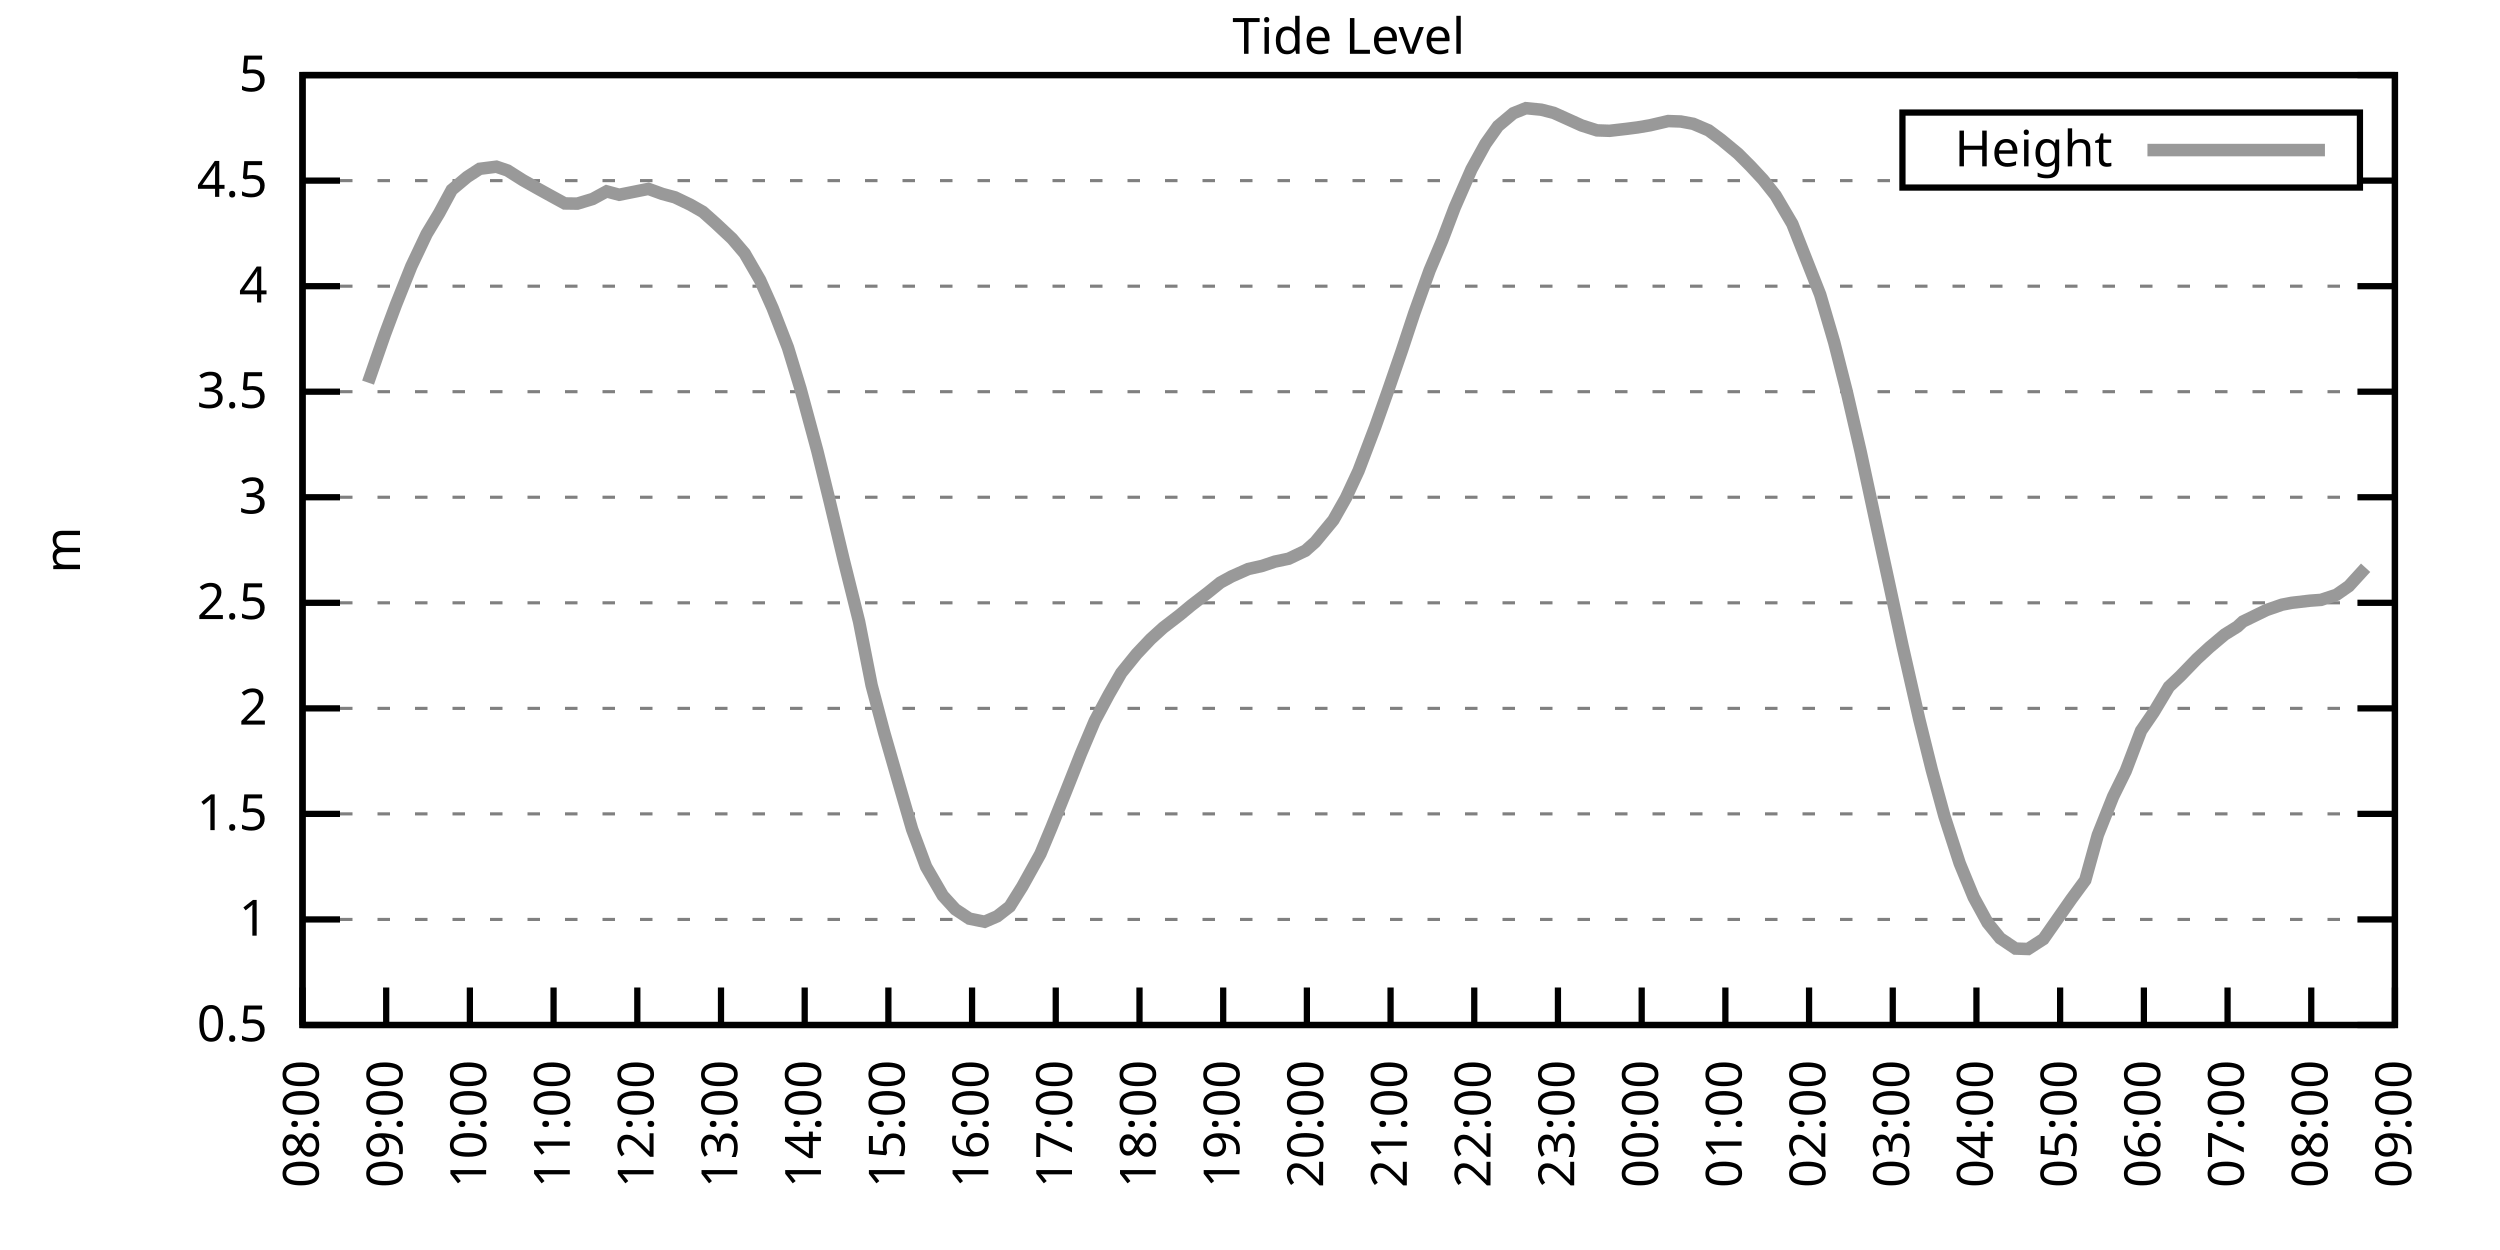
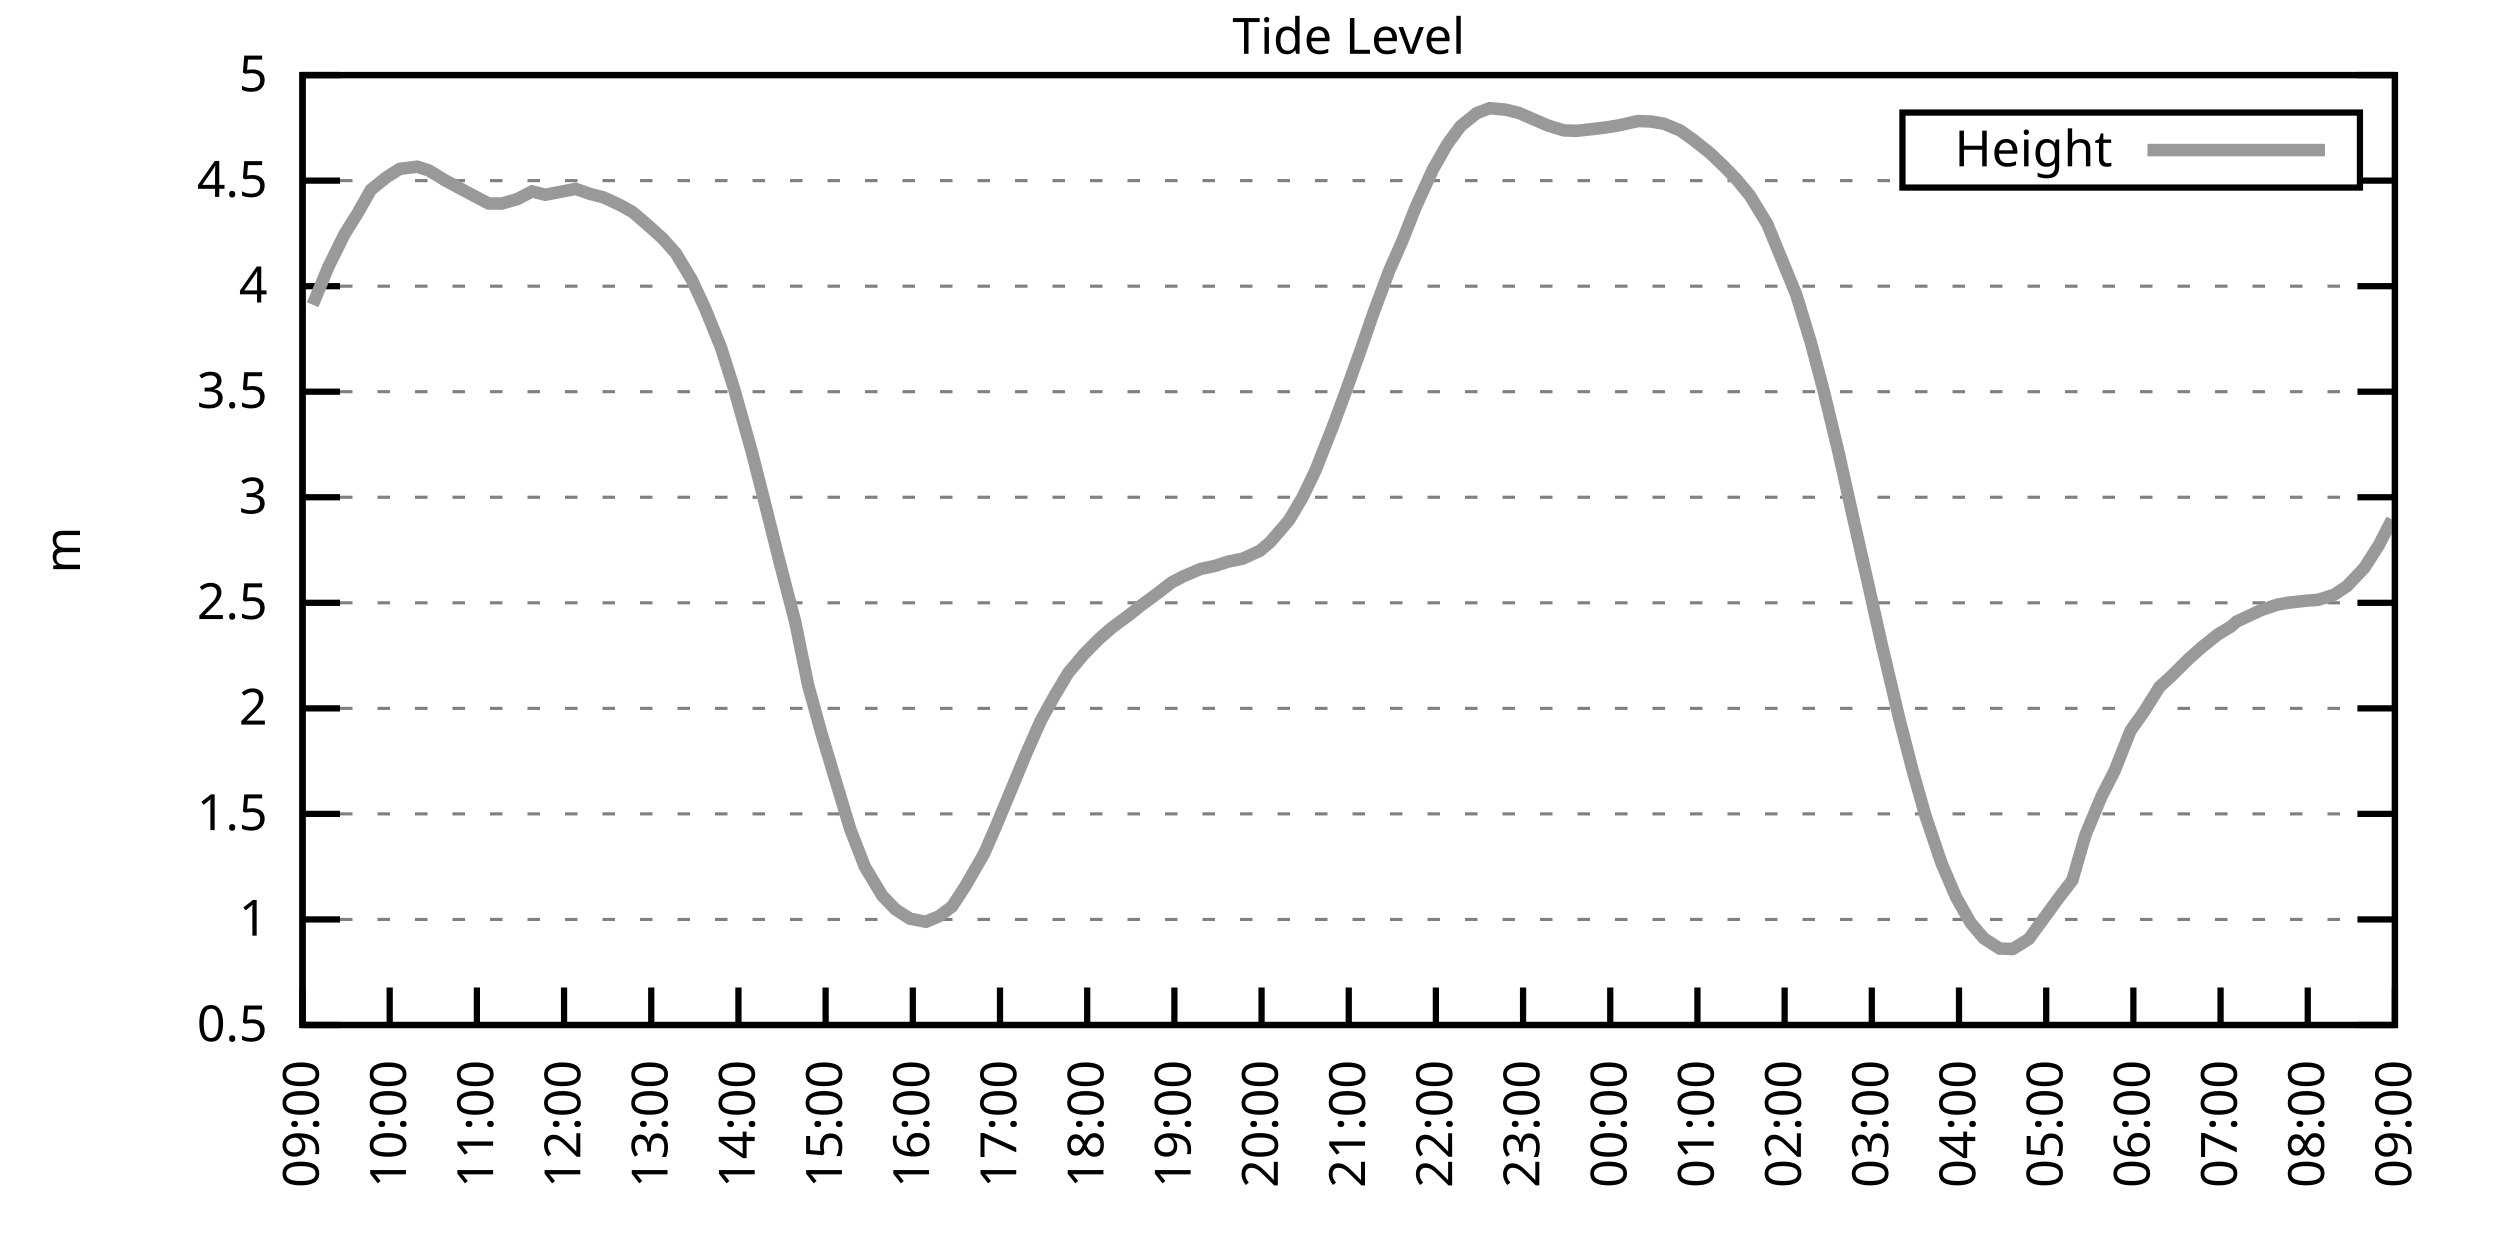
<svg xmlns="http://www.w3.org/2000/svg" xmlns:xlink="http://www.w3.org/1999/xlink" width="400" height="200" viewBox="0 0 400 200">
  <g id="gnuplot_canvas">
    <rect x="0" y="0" width="400" height="200" fill="none" />
    <defs>
      <circle id="gpDot" r="0.5" stroke-width="0.5" stroke="currentColor" />
      <path id="gpPt0" stroke-width="0.333" stroke="currentColor" d="M-1,0 h2 M0,-1 v2" />
      <path id="gpPt1" stroke-width="0.333" stroke="currentColor" d="M-1,-1 L1,1 M1,-1 L-1,1" />
      <path id="gpPt2" stroke-width="0.333" stroke="currentColor" d="M-1,0 L1,0 M0,-1 L0,1 M-1,-1 L1,1 M-1,1 L1,-1" />
      <rect id="gpPt3" stroke-width="0.333" stroke="currentColor" x="-1" y="-1" width="2" height="2" />
      <rect id="gpPt4" stroke-width="0.333" stroke="currentColor" fill="currentColor" x="-1" y="-1" width="2" height="2" />
      <circle id="gpPt5" stroke-width="0.333" stroke="currentColor" cx="0" cy="0" r="1" />
      <use xlink:href="#gpPt5" id="gpPt6" fill="currentColor" stroke="none" />
      <path id="gpPt7" stroke-width="0.333" stroke="currentColor" d="M0,-1.33 L-1.33,0.67 L1.33,0.67 z" />
      <use xlink:href="#gpPt7" id="gpPt8" fill="currentColor" stroke="none" />
      <use xlink:href="#gpPt7" id="gpPt9" stroke="currentColor" transform="rotate(180)" />
      <use xlink:href="#gpPt9" id="gpPt10" fill="currentColor" stroke="none" />
      <use xlink:href="#gpPt3" id="gpPt11" stroke="currentColor" transform="rotate(45)" />
      <use xlink:href="#gpPt11" id="gpPt12" fill="currentColor" stroke="none" />
      <path id="gpPt13" stroke-width="0.333" stroke="currentColor" d="M0,1.330 L1.265,0.411 L0.782,-1.067 L-0.782,-1.076 L-1.265,0.411 z" />
      <use xlink:href="#gpPt13" id="gpPt14" fill="currentColor" stroke="none" />
      <filter id="textbox" filterUnits="objectBoundingBox" x="0" y="0" height="1" width="1">
        <feFlood flood-color="white" flood-opacity="1" result="bgnd" />
        <feComposite in="SourceGraphic" in2="bgnd" operator="atop" />
      </filter>
      <filter id="greybox" filterUnits="objectBoundingBox" x="0" y="0" height="1" width="1">
        <feFlood flood-color="lightgrey" flood-opacity="1" result="grey" />
        <feComposite in="SourceGraphic" in2="grey" operator="atop" />
      </filter>
    </defs>
    <g fill="none" color="white" stroke="currentColor" stroke-width="1.00" stroke-linecap="butt" stroke-linejoin="miter">
</g>
    <g fill="none" color="black" stroke="currentColor" stroke-width="1.00" stroke-linecap="butt" stroke-linejoin="miter">
      <g stroke="none" shape-rendering="crispEdges">
        <polygon fill="rgb(255, 255, 255)" points="48.40,164.00 383.18,164.00 383.18,12.02 48.40,12.02 " />
      </g>
    </g>
    <g fill="none" color="black" stroke="currentColor" stroke-width="1.00" stroke-linecap="butt" stroke-linejoin="miter">
</g>
    <g fill="none" color="black" stroke="black" stroke-width="0.50" stroke-linecap="butt" stroke-linejoin="miter">
</g>
    <g fill="none" color="gray" stroke="currentColor" stroke-width="0.50" stroke-linecap="butt" stroke-linejoin="miter">
      <path stroke="gray" stroke-dasharray="2,4" class="gridline" d="M48.40,164.00 L383.19,164.00  " />
    </g>
    <g fill="none" color="gray" stroke="gray" stroke-width="1.00" stroke-linecap="butt" stroke-linejoin="miter">
</g>
    <g fill="none" color="black" stroke="currentColor" stroke-width="1.00" stroke-linecap="butt" stroke-linejoin="miter">
      <path stroke="black" d="M48.40,164.00 L54.40,164.00 M383.19,164.00 L377.19,164.00  " />
      <g transform="translate(42.80,166.60)" stroke="none" fill="black" font-family="Sans" font-size="8.00" text-anchor="end">
        <text>
          <tspan font-family="Sans"> 0.5</tspan>
        </text>
      </g>
    </g>
    <g fill="none" color="black" stroke="currentColor" stroke-width="1.00" stroke-linecap="butt" stroke-linejoin="miter">
</g>
    <g fill="none" color="black" stroke="black" stroke-width="0.50" stroke-linecap="butt" stroke-linejoin="miter">
</g>
    <g fill="none" color="gray" stroke="currentColor" stroke-width="0.50" stroke-linecap="butt" stroke-linejoin="miter">
      <path stroke="gray" stroke-dasharray="2,4" class="gridline" d="M48.40,147.11 L383.19,147.11  " />
    </g>
    <g fill="none" color="gray" stroke="gray" stroke-width="1.00" stroke-linecap="butt" stroke-linejoin="miter">
</g>
    <g fill="none" color="black" stroke="currentColor" stroke-width="1.00" stroke-linecap="butt" stroke-linejoin="miter">
      <path stroke="black" d="M48.40,147.11 L54.40,147.11 M383.19,147.11 L377.19,147.11  " />
      <g transform="translate(42.80,149.71)" stroke="none" fill="black" font-family="Sans" font-size="8.00" text-anchor="end">
        <text>
          <tspan font-family="Sans"> 1</tspan>
        </text>
      </g>
    </g>
    <g fill="none" color="black" stroke="currentColor" stroke-width="1.00" stroke-linecap="butt" stroke-linejoin="miter">
</g>
    <g fill="none" color="black" stroke="black" stroke-width="0.50" stroke-linecap="butt" stroke-linejoin="miter">
</g>
    <g fill="none" color="gray" stroke="currentColor" stroke-width="0.50" stroke-linecap="butt" stroke-linejoin="miter">
      <path stroke="gray" stroke-dasharray="2,4" class="gridline" d="M48.40,130.22 L383.19,130.22  " />
    </g>
    <g fill="none" color="gray" stroke="gray" stroke-width="1.00" stroke-linecap="butt" stroke-linejoin="miter">
</g>
    <g fill="none" color="black" stroke="currentColor" stroke-width="1.00" stroke-linecap="butt" stroke-linejoin="miter">
      <path stroke="black" d="M48.40,130.22 L54.40,130.22 M383.19,130.22 L377.19,130.22  " />
      <g transform="translate(42.80,132.82)" stroke="none" fill="black" font-family="Sans" font-size="8.00" text-anchor="end">
        <text>
          <tspan font-family="Sans"> 1.5</tspan>
        </text>
      </g>
    </g>
    <g fill="none" color="black" stroke="currentColor" stroke-width="1.00" stroke-linecap="butt" stroke-linejoin="miter">
</g>
    <g fill="none" color="black" stroke="black" stroke-width="0.50" stroke-linecap="butt" stroke-linejoin="miter">
</g>
    <g fill="none" color="gray" stroke="currentColor" stroke-width="0.50" stroke-linecap="butt" stroke-linejoin="miter">
      <path stroke="gray" stroke-dasharray="2,4" class="gridline" d="M48.40,113.34 L383.19,113.34  " />
    </g>
    <g fill="none" color="gray" stroke="gray" stroke-width="1.00" stroke-linecap="butt" stroke-linejoin="miter">
</g>
    <g fill="none" color="black" stroke="currentColor" stroke-width="1.00" stroke-linecap="butt" stroke-linejoin="miter">
      <path stroke="black" d="M48.40,113.34 L54.40,113.34 M383.19,113.34 L377.19,113.34  " />
      <g transform="translate(42.80,115.94)" stroke="none" fill="black" font-family="Sans" font-size="8.00" text-anchor="end">
        <text>
          <tspan font-family="Sans"> 2</tspan>
        </text>
      </g>
    </g>
    <g fill="none" color="black" stroke="currentColor" stroke-width="1.00" stroke-linecap="butt" stroke-linejoin="miter">
</g>
    <g fill="none" color="black" stroke="black" stroke-width="0.50" stroke-linecap="butt" stroke-linejoin="miter">
</g>
    <g fill="none" color="gray" stroke="currentColor" stroke-width="0.50" stroke-linecap="butt" stroke-linejoin="miter">
      <path stroke="gray" stroke-dasharray="2,4" class="gridline" d="M48.40,96.45 L383.19,96.45  " />
    </g>
    <g fill="none" color="gray" stroke="gray" stroke-width="1.00" stroke-linecap="butt" stroke-linejoin="miter">
</g>
    <g fill="none" color="black" stroke="currentColor" stroke-width="1.00" stroke-linecap="butt" stroke-linejoin="miter">
      <path stroke="black" d="M48.40,96.45 L54.40,96.45 M383.19,96.45 L377.19,96.45  " />
      <g transform="translate(42.80,99.05)" stroke="none" fill="black" font-family="Sans" font-size="8.00" text-anchor="end">
        <text>
          <tspan font-family="Sans"> 2.5</tspan>
        </text>
      </g>
    </g>
    <g fill="none" color="black" stroke="currentColor" stroke-width="1.00" stroke-linecap="butt" stroke-linejoin="miter">
</g>
    <g fill="none" color="black" stroke="black" stroke-width="0.50" stroke-linecap="butt" stroke-linejoin="miter">
</g>
    <g fill="none" color="gray" stroke="currentColor" stroke-width="0.50" stroke-linecap="butt" stroke-linejoin="miter">
      <path stroke="gray" stroke-dasharray="2,4" class="gridline" d="M48.40,79.56 L383.19,79.56  " />
    </g>
    <g fill="none" color="gray" stroke="gray" stroke-width="1.00" stroke-linecap="butt" stroke-linejoin="miter">
</g>
    <g fill="none" color="black" stroke="currentColor" stroke-width="1.00" stroke-linecap="butt" stroke-linejoin="miter">
      <path stroke="black" d="M48.40,79.56 L54.40,79.56 M383.19,79.56 L377.19,79.56  " />
      <g transform="translate(42.80,82.16)" stroke="none" fill="black" font-family="Sans" font-size="8.00" text-anchor="end">
        <text>
          <tspan font-family="Sans"> 3</tspan>
        </text>
      </g>
    </g>
    <g fill="none" color="black" stroke="currentColor" stroke-width="1.00" stroke-linecap="butt" stroke-linejoin="miter">
</g>
    <g fill="none" color="black" stroke="black" stroke-width="0.50" stroke-linecap="butt" stroke-linejoin="miter">
</g>
    <g fill="none" color="gray" stroke="currentColor" stroke-width="0.50" stroke-linecap="butt" stroke-linejoin="miter">
      <path stroke="gray" stroke-dasharray="2,4" class="gridline" d="M48.40,62.67 L383.19,62.67  " />
    </g>
    <g fill="none" color="gray" stroke="gray" stroke-width="1.00" stroke-linecap="butt" stroke-linejoin="miter">
</g>
    <g fill="none" color="black" stroke="currentColor" stroke-width="1.00" stroke-linecap="butt" stroke-linejoin="miter">
      <path stroke="black" d="M48.40,62.67 L54.40,62.67 M383.19,62.67 L377.19,62.67  " />
      <g transform="translate(42.80,65.27)" stroke="none" fill="black" font-family="Sans" font-size="8.00" text-anchor="end">
        <text>
          <tspan font-family="Sans"> 3.5</tspan>
        </text>
      </g>
    </g>
    <g fill="none" color="black" stroke="currentColor" stroke-width="1.00" stroke-linecap="butt" stroke-linejoin="miter">
</g>
    <g fill="none" color="black" stroke="black" stroke-width="0.50" stroke-linecap="butt" stroke-linejoin="miter">
</g>
    <g fill="none" color="gray" stroke="currentColor" stroke-width="0.50" stroke-linecap="butt" stroke-linejoin="miter">
      <path stroke="gray" stroke-dasharray="2,4" class="gridline" d="M48.40,45.79 L383.19,45.79  " />
    </g>
    <g fill="none" color="gray" stroke="gray" stroke-width="1.00" stroke-linecap="butt" stroke-linejoin="miter">
</g>
    <g fill="none" color="black" stroke="currentColor" stroke-width="1.00" stroke-linecap="butt" stroke-linejoin="miter">
      <path stroke="black" d="M48.40,45.79 L54.40,45.79 M383.19,45.79 L377.19,45.79  " />
      <g transform="translate(42.80,48.39)" stroke="none" fill="black" font-family="Sans" font-size="8.00" text-anchor="end">
        <text>
          <tspan font-family="Sans"> 4</tspan>
        </text>
      </g>
    </g>
    <g fill="none" color="black" stroke="currentColor" stroke-width="1.00" stroke-linecap="butt" stroke-linejoin="miter">
</g>
    <g fill="none" color="black" stroke="black" stroke-width="0.50" stroke-linecap="butt" stroke-linejoin="miter">
</g>
    <g fill="none" color="gray" stroke="currentColor" stroke-width="0.50" stroke-linecap="butt" stroke-linejoin="miter">
      <path stroke="gray" stroke-dasharray="2,4" class="gridline" d="M48.40,28.90 L304.39,28.90 M377.59,28.90 L383.19,28.90  " />
    </g>
    <g fill="none" color="gray" stroke="gray" stroke-width="1.00" stroke-linecap="butt" stroke-linejoin="miter">
</g>
    <g fill="none" color="black" stroke="currentColor" stroke-width="1.00" stroke-linecap="butt" stroke-linejoin="miter">
      <path stroke="black" d="M48.40,28.90 L54.40,28.90 M383.19,28.90 L377.19,28.90  " />
      <g transform="translate(42.80,31.50)" stroke="none" fill="black" font-family="Sans" font-size="8.00" text-anchor="end">
        <text>
          <tspan font-family="Sans"> 4.5</tspan>
        </text>
      </g>
    </g>
    <g fill="none" color="black" stroke="currentColor" stroke-width="1.00" stroke-linecap="butt" stroke-linejoin="miter">
</g>
    <g fill="none" color="black" stroke="black" stroke-width="0.50" stroke-linecap="butt" stroke-linejoin="miter">
</g>
    <g fill="none" color="gray" stroke="currentColor" stroke-width="0.50" stroke-linecap="butt" stroke-linejoin="miter">
      <path stroke="gray" stroke-dasharray="2,4" class="gridline" d="M48.40,12.01 L383.19,12.01  " />
    </g>
    <g fill="none" color="gray" stroke="gray" stroke-width="1.00" stroke-linecap="butt" stroke-linejoin="miter">
</g>
    <g fill="none" color="black" stroke="currentColor" stroke-width="1.00" stroke-linecap="butt" stroke-linejoin="miter">
      <path stroke="black" d="M48.40,12.01 L54.40,12.01 M383.19,12.01 L377.19,12.01  " />
      <g transform="translate(42.80,14.61)" stroke="none" fill="black" font-family="Sans" font-size="8.00" text-anchor="end">
        <text>
          <tspan font-family="Sans"> 5</tspan>
        </text>
      </g>
    </g>
    <g fill="none" color="black" stroke="currentColor" stroke-width="1.00" stroke-linecap="butt" stroke-linejoin="miter">
      <path stroke="black" d="M48.40,164.00 L48.40,158.00  " />
      <g transform="translate(51.00,169.60) rotate(270.00)" stroke="none" fill="black" font-family="Sans" font-size="8.00" text-anchor="end">
        <text>
-           <tspan font-family="Sans">08:00</tspan>
-         </text>
-       </g>
-     </g>
-     <g fill="none" color="black" stroke="currentColor" stroke-width="1.00" stroke-linecap="butt" stroke-linejoin="miter">
-       <path stroke="black" d="M61.79,164.00 L61.79,158.00  " />
-       <g transform="translate(64.39,169.60) rotate(270.00)" stroke="none" fill="black" font-family="Sans" font-size="8.00" text-anchor="end">
-         <text>
          <tspan font-family="Sans">09:00</tspan>
        </text>
      </g>
    </g>
    <g fill="none" color="black" stroke="currentColor" stroke-width="1.00" stroke-linecap="butt" stroke-linejoin="miter">
-       <path stroke="black" d="M75.18,164.00 L75.18,158.00  " />
-       <g transform="translate(77.78,169.60) rotate(270.00)" stroke="none" fill="black" font-family="Sans" font-size="8.00" text-anchor="end">
+       <path stroke="black" d="M62.35,164.00 L62.35,158.00  " />
+       <g transform="translate(64.95,169.60) rotate(270.00)" stroke="none" fill="black" font-family="Sans" font-size="8.00" text-anchor="end">
        <text>
          <tspan font-family="Sans">10:00</tspan>
        </text>
      </g>
    </g>
    <g fill="none" color="black" stroke="currentColor" stroke-width="1.00" stroke-linecap="butt" stroke-linejoin="miter">
-       <path stroke="black" d="M88.57,164.00 L88.57,158.00  " />
-       <g transform="translate(91.17,169.60) rotate(270.00)" stroke="none" fill="black" font-family="Sans" font-size="8.00" text-anchor="end">
+       <path stroke="black" d="M76.30,164.00 L76.30,158.00  " />
+       <g transform="translate(78.90,169.60) rotate(270.00)" stroke="none" fill="black" font-family="Sans" font-size="8.00" text-anchor="end">
        <text>
          <tspan font-family="Sans">11:00</tspan>
        </text>
      </g>
    </g>
    <g fill="none" color="black" stroke="currentColor" stroke-width="1.00" stroke-linecap="butt" stroke-linejoin="miter">
-       <path stroke="black" d="M101.97,164.00 L101.97,158.00  " />
-       <g transform="translate(104.57,169.60) rotate(270.00)" stroke="none" fill="black" font-family="Sans" font-size="8.00" text-anchor="end">
+       <path stroke="black" d="M90.25,164.00 L90.25,158.00  " />
+       <g transform="translate(92.85,169.60) rotate(270.00)" stroke="none" fill="black" font-family="Sans" font-size="8.00" text-anchor="end">
        <text>
          <tspan font-family="Sans">12:00</tspan>
        </text>
      </g>
    </g>
    <g fill="none" color="black" stroke="currentColor" stroke-width="1.00" stroke-linecap="butt" stroke-linejoin="miter">
-       <path stroke="black" d="M115.36,164.00 L115.36,158.00  " />
-       <g transform="translate(117.96,169.60) rotate(270.00)" stroke="none" fill="black" font-family="Sans" font-size="8.00" text-anchor="end">
+       <path stroke="black" d="M104.20,164.00 L104.20,158.00  " />
+       <g transform="translate(106.80,169.60) rotate(270.00)" stroke="none" fill="black" font-family="Sans" font-size="8.00" text-anchor="end">
        <text>
          <tspan font-family="Sans">13:00</tspan>
        </text>
      </g>
    </g>
    <g fill="none" color="black" stroke="currentColor" stroke-width="1.00" stroke-linecap="butt" stroke-linejoin="miter">
-       <path stroke="black" d="M128.75,164.00 L128.75,158.00  " />
-       <g transform="translate(131.35,169.60) rotate(270.00)" stroke="none" fill="black" font-family="Sans" font-size="8.00" text-anchor="end">
+       <path stroke="black" d="M118.15,164.00 L118.15,158.00  " />
+       <g transform="translate(120.75,169.60) rotate(270.00)" stroke="none" fill="black" font-family="Sans" font-size="8.00" text-anchor="end">
        <text>
          <tspan font-family="Sans">14:00</tspan>
        </text>
      </g>
    </g>
    <g fill="none" color="black" stroke="currentColor" stroke-width="1.00" stroke-linecap="butt" stroke-linejoin="miter">
-       <path stroke="black" d="M142.14,164.00 L142.14,158.00  " />
-       <g transform="translate(144.74,169.60) rotate(270.00)" stroke="none" fill="black" font-family="Sans" font-size="8.00" text-anchor="end">
+       <path stroke="black" d="M132.10,164.00 L132.10,158.00  " />
+       <g transform="translate(134.70,169.60) rotate(270.00)" stroke="none" fill="black" font-family="Sans" font-size="8.00" text-anchor="end">
        <text>
          <tspan font-family="Sans">15:00</tspan>
        </text>
      </g>
    </g>
    <g fill="none" color="black" stroke="currentColor" stroke-width="1.00" stroke-linecap="butt" stroke-linejoin="miter">
-       <path stroke="black" d="M155.53,164.00 L155.53,158.00  " />
-       <g transform="translate(158.13,169.60) rotate(270.00)" stroke="none" fill="black" font-family="Sans" font-size="8.00" text-anchor="end">
+       <path stroke="black" d="M146.05,164.00 L146.05,158.00  " />
+       <g transform="translate(148.65,169.60) rotate(270.00)" stroke="none" fill="black" font-family="Sans" font-size="8.00" text-anchor="end">
        <text>
          <tspan font-family="Sans">16:00</tspan>
        </text>
      </g>
    </g>
    <g fill="none" color="black" stroke="currentColor" stroke-width="1.00" stroke-linecap="butt" stroke-linejoin="miter">
-       <path stroke="black" d="M168.92,164.00 L168.92,158.00  " />
-       <g transform="translate(171.52,169.60) rotate(270.00)" stroke="none" fill="black" font-family="Sans" font-size="8.00" text-anchor="end">
+       <path stroke="black" d="M160.00,164.00 L160.00,158.00  " />
+       <g transform="translate(162.60,169.60) rotate(270.00)" stroke="none" fill="black" font-family="Sans" font-size="8.00" text-anchor="end">
        <text>
          <tspan font-family="Sans">17:00</tspan>
        </text>
      </g>
    </g>
    <g fill="none" color="black" stroke="currentColor" stroke-width="1.00" stroke-linecap="butt" stroke-linejoin="miter">
-       <path stroke="black" d="M182.32,164.00 L182.32,158.00  " />
-       <g transform="translate(184.92,169.60) rotate(270.00)" stroke="none" fill="black" font-family="Sans" font-size="8.00" text-anchor="end">
+       <path stroke="black" d="M173.95,164.00 L173.95,158.00  " />
+       <g transform="translate(176.55,169.60) rotate(270.00)" stroke="none" fill="black" font-family="Sans" font-size="8.00" text-anchor="end">
        <text>
          <tspan font-family="Sans">18:00</tspan>
        </text>
      </g>
    </g>
    <g fill="none" color="black" stroke="currentColor" stroke-width="1.00" stroke-linecap="butt" stroke-linejoin="miter">
-       <path stroke="black" d="M195.71,164.00 L195.71,158.00  " />
-       <g transform="translate(198.31,169.60) rotate(270.00)" stroke="none" fill="black" font-family="Sans" font-size="8.00" text-anchor="end">
+       <path stroke="black" d="M187.90,164.00 L187.90,158.00  " />
+       <g transform="translate(190.50,169.60) rotate(270.00)" stroke="none" fill="black" font-family="Sans" font-size="8.00" text-anchor="end">
        <text>
          <tspan font-family="Sans">19:00</tspan>
        </text>
      </g>
    </g>
    <g fill="none" color="black" stroke="currentColor" stroke-width="1.00" stroke-linecap="butt" stroke-linejoin="miter">
-       <path stroke="black" d="M209.10,164.00 L209.10,158.00  " />
-       <g transform="translate(211.70,169.60) rotate(270.00)" stroke="none" fill="black" font-family="Sans" font-size="8.00" text-anchor="end">
+       <path stroke="black" d="M201.85,164.00 L201.85,158.00  " />
+       <g transform="translate(204.45,169.60) rotate(270.00)" stroke="none" fill="black" font-family="Sans" font-size="8.00" text-anchor="end">
        <text>
          <tspan font-family="Sans">20:00</tspan>
        </text>
      </g>
    </g>
    <g fill="none" color="black" stroke="currentColor" stroke-width="1.00" stroke-linecap="butt" stroke-linejoin="miter">
-       <path stroke="black" d="M222.49,164.00 L222.49,158.00  " />
-       <g transform="translate(225.09,169.60) rotate(270.00)" stroke="none" fill="black" font-family="Sans" font-size="8.00" text-anchor="end">
+       <path stroke="black" d="M215.80,164.00 L215.80,158.00  " />
+       <g transform="translate(218.40,169.60) rotate(270.00)" stroke="none" fill="black" font-family="Sans" font-size="8.00" text-anchor="end">
        <text>
          <tspan font-family="Sans">21:00</tspan>
        </text>
      </g>
    </g>
    <g fill="none" color="black" stroke="currentColor" stroke-width="1.00" stroke-linecap="butt" stroke-linejoin="miter">
-       <path stroke="black" d="M235.88,164.00 L235.88,158.00  " />
-       <g transform="translate(238.48,169.60) rotate(270.00)" stroke="none" fill="black" font-family="Sans" font-size="8.00" text-anchor="end">
+       <path stroke="black" d="M229.74,164.00 L229.74,158.00  " />
+       <g transform="translate(232.34,169.60) rotate(270.00)" stroke="none" fill="black" font-family="Sans" font-size="8.00" text-anchor="end">
        <text>
          <tspan font-family="Sans">22:00</tspan>
        </text>
      </g>
    </g>
    <g fill="none" color="black" stroke="currentColor" stroke-width="1.00" stroke-linecap="butt" stroke-linejoin="miter">
-       <path stroke="black" d="M249.27,164.00 L249.27,158.00  " />
-       <g transform="translate(251.87,169.60) rotate(270.00)" stroke="none" fill="black" font-family="Sans" font-size="8.00" text-anchor="end">
+       <path stroke="black" d="M243.69,164.00 L243.69,158.00  " />
+       <g transform="translate(246.29,169.60) rotate(270.00)" stroke="none" fill="black" font-family="Sans" font-size="8.00" text-anchor="end">
        <text>
          <tspan font-family="Sans">23:00</tspan>
        </text>
      </g>
    </g>
    <g fill="none" color="black" stroke="currentColor" stroke-width="1.00" stroke-linecap="butt" stroke-linejoin="miter">
-       <path stroke="black" d="M262.67,164.00 L262.67,158.00  " />
-       <g transform="translate(265.27,169.60) rotate(270.00)" stroke="none" fill="black" font-family="Sans" font-size="8.00" text-anchor="end">
+       <path stroke="black" d="M257.64,164.00 L257.64,158.00  " />
+       <g transform="translate(260.24,169.60) rotate(270.00)" stroke="none" fill="black" font-family="Sans" font-size="8.00" text-anchor="end">
        <text>
          <tspan font-family="Sans">00:00</tspan>
        </text>
      </g>
    </g>
    <g fill="none" color="black" stroke="currentColor" stroke-width="1.00" stroke-linecap="butt" stroke-linejoin="miter">
-       <path stroke="black" d="M276.06,164.00 L276.06,158.00  " />
-       <g transform="translate(278.66,169.60) rotate(270.00)" stroke="none" fill="black" font-family="Sans" font-size="8.00" text-anchor="end">
+       <path stroke="black" d="M271.59,164.00 L271.59,158.00  " />
+       <g transform="translate(274.19,169.60) rotate(270.00)" stroke="none" fill="black" font-family="Sans" font-size="8.00" text-anchor="end">
        <text>
          <tspan font-family="Sans">01:00</tspan>
        </text>
      </g>
    </g>
    <g fill="none" color="black" stroke="currentColor" stroke-width="1.00" stroke-linecap="butt" stroke-linejoin="miter">
-       <path stroke="black" d="M289.45,164.00 L289.45,158.00  " />
-       <g transform="translate(292.05,169.60) rotate(270.00)" stroke="none" fill="black" font-family="Sans" font-size="8.00" text-anchor="end">
+       <path stroke="black" d="M285.54,164.00 L285.54,158.00  " />
+       <g transform="translate(288.14,169.60) rotate(270.00)" stroke="none" fill="black" font-family="Sans" font-size="8.00" text-anchor="end">
        <text>
          <tspan font-family="Sans">02:00</tspan>
        </text>
      </g>
    </g>
    <g fill="none" color="black" stroke="currentColor" stroke-width="1.00" stroke-linecap="butt" stroke-linejoin="miter">
-       <path stroke="black" d="M302.84,164.00 L302.84,158.00  " />
-       <g transform="translate(305.44,169.60) rotate(270.00)" stroke="none" fill="black" font-family="Sans" font-size="8.00" text-anchor="end">
+       <path stroke="black" d="M299.49,164.00 L299.49,158.00  " />
+       <g transform="translate(302.09,169.60) rotate(270.00)" stroke="none" fill="black" font-family="Sans" font-size="8.00" text-anchor="end">
        <text>
          <tspan font-family="Sans">03:00</tspan>
        </text>
      </g>
    </g>
    <g fill="none" color="black" stroke="currentColor" stroke-width="1.00" stroke-linecap="butt" stroke-linejoin="miter">
-       <path stroke="black" d="M316.23,164.00 L316.23,158.00  " />
-       <g transform="translate(318.83,169.60) rotate(270.00)" stroke="none" fill="black" font-family="Sans" font-size="8.00" text-anchor="end">
+       <path stroke="black" d="M313.44,164.00 L313.44,158.00  " />
+       <g transform="translate(316.04,169.60) rotate(270.00)" stroke="none" fill="black" font-family="Sans" font-size="8.00" text-anchor="end">
        <text>
          <tspan font-family="Sans">04:00</tspan>
        </text>
      </g>
    </g>
    <g fill="none" color="black" stroke="currentColor" stroke-width="1.00" stroke-linecap="butt" stroke-linejoin="miter">
-       <path stroke="black" d="M329.62,164.00 L329.62,158.00  " />
-       <g transform="translate(332.22,169.60) rotate(270.00)" stroke="none" fill="black" font-family="Sans" font-size="8.00" text-anchor="end">
+       <path stroke="black" d="M327.39,164.00 L327.39,158.00  " />
+       <g transform="translate(329.99,169.60) rotate(270.00)" stroke="none" fill="black" font-family="Sans" font-size="8.00" text-anchor="end">
        <text>
          <tspan font-family="Sans">05:00</tspan>
        </text>
      </g>
    </g>
    <g fill="none" color="black" stroke="currentColor" stroke-width="1.00" stroke-linecap="butt" stroke-linejoin="miter">
-       <path stroke="black" d="M343.02,164.00 L343.02,158.00  " />
-       <g transform="translate(345.62,169.60) rotate(270.00)" stroke="none" fill="black" font-family="Sans" font-size="8.00" text-anchor="end">
+       <path stroke="black" d="M341.34,164.00 L341.34,158.00  " />
+       <g transform="translate(343.94,169.60) rotate(270.00)" stroke="none" fill="black" font-family="Sans" font-size="8.00" text-anchor="end">
        <text>
          <tspan font-family="Sans">06:00</tspan>
        </text>
      </g>
    </g>
    <g fill="none" color="black" stroke="currentColor" stroke-width="1.00" stroke-linecap="butt" stroke-linejoin="miter">
-       <path stroke="black" d="M356.41,164.00 L356.41,158.00  " />
-       <g transform="translate(359.01,169.60) rotate(270.00)" stroke="none" fill="black" font-family="Sans" font-size="8.00" text-anchor="end">
+       <path stroke="black" d="M355.29,164.00 L355.29,158.00  " />
+       <g transform="translate(357.89,169.60) rotate(270.00)" stroke="none" fill="black" font-family="Sans" font-size="8.00" text-anchor="end">
        <text>
          <tspan font-family="Sans">07:00</tspan>
        </text>
      </g>
    </g>
    <g fill="none" color="black" stroke="currentColor" stroke-width="1.00" stroke-linecap="butt" stroke-linejoin="miter">
-       <path stroke="black" d="M369.80,164.00 L369.80,158.00  " />
-       <g transform="translate(372.40,169.60) rotate(270.00)" stroke="none" fill="black" font-family="Sans" font-size="8.00" text-anchor="end">
+       <path stroke="black" d="M369.24,164.00 L369.24,158.00  " />
+       <g transform="translate(371.84,169.60) rotate(270.00)" stroke="none" fill="black" font-family="Sans" font-size="8.00" text-anchor="end">
        <text>
          <tspan font-family="Sans">08:00</tspan>
        </text>
      </g>
    </g>
    <g fill="none" color="black" stroke="currentColor" stroke-width="1.00" stroke-linecap="butt" stroke-linejoin="miter">
      <path stroke="black" d="M383.19,164.00 L383.19,158.00  " />
      <g transform="translate(385.79,169.60) rotate(270.00)" stroke="none" fill="black" font-family="Sans" font-size="8.00" text-anchor="end">
        <text>
          <tspan font-family="Sans">09:00</tspan>
        </text>
      </g>
    </g>
    <g fill="none" color="black" stroke="currentColor" stroke-width="1.00" stroke-linecap="butt" stroke-linejoin="miter">
</g>
    <g fill="none" color="black" stroke="currentColor" stroke-width="1.00" stroke-linecap="butt" stroke-linejoin="miter">
      <path stroke="black" d="M48.40,12.01 L48.40,164.00 L383.19,164.00 L383.19,12.01 L48.40,12.01 Z  " />
    </g>
    <g fill="none" color="black" stroke="currentColor" stroke-width="1.00" stroke-linecap="butt" stroke-linejoin="miter">
</g>
    <g fill="none" color="black" stroke="currentColor" stroke-width="1.00" stroke-linecap="butt" stroke-linejoin="miter">
      <path stroke="black" d="M304.39,30.01 L304.39,18.01 L377.59,18.01 L377.59,30.01 L304.39,30.01 Z  " />
    </g>
    <g id="Tide_level_plot_1">
      <g fill="none" color="white" stroke="black" stroke-width="2.00" stroke-linecap="butt" stroke-linejoin="miter">
</g>
      <g fill="none" color="black" stroke="currentColor" stroke-width="2.00" stroke-linecap="butt" stroke-linejoin="miter">
        <g transform="translate(337.99,26.61)" stroke="none" fill="black" font-family="Sans" font-size="8.00" text-anchor="end">
          <text>
            <tspan font-family="Sans">Height</tspan>
          </text>
        </g>
      </g>
      <g fill="none" color="black" stroke="currentColor" stroke-width="2.00" stroke-linecap="butt" stroke-linejoin="miter">
-         <path stroke="rgb(153, 153, 153)" d="M343.59,24.01 L371.99,24.01 M58.89,61.22 L61.57,53.52 L63.35,48.76 L65.81,42.61 L68.26,37.44 L70.27,34.10   L72.28,30.38 L74.74,28.32 L76.75,27.01 L79.42,26.67 L81.21,27.28 L83.66,28.83 L86.12,30.22 L88.13,31.33   L90.36,32.55 L92.37,32.58 L94.82,31.84 L97.06,30.62 L99.06,31.16 L101.07,30.76 L103.75,30.22 L105.98,31.03   L107.99,31.57 L110.45,32.75 L112.46,33.90 L114.47,35.69 L117.14,38.19 L119.15,40.55 L121.61,44.81 L123.62,49.30   L126.07,55.61 L128.08,62.20 L130.76,72.10 L132.77,80.30 L135.00,89.63 L137.45,99.45 L139.46,109.66 L141.47,117.22   L143.93,125.77 L145.94,132.69 L148.17,138.67 L150.85,143.30 L152.85,145.49 L155.09,146.98 L157.54,147.48 L159.55,146.61   L161.56,145.05 L163.57,141.84 L166.47,136.61 L168.25,132.35 L170.49,126.78 L172.94,120.60 L175.17,115.33 L177.41,111.14   L179.41,107.66 L181.87,104.62 L184.10,102.26 L186.11,100.43 L188.79,98.37 L190.57,96.89 L193.25,94.83 L195.26,93.21   L197.05,92.23 L199.73,91.04 L201.96,90.54 L203.97,89.86 L206.20,89.39 L208.88,88.11 L210.44,86.72 L213.34,83.21   L215.35,79.66 L217.36,75.34 L220.04,68.28 L222.04,62.64 L224.28,56.15 L226.29,50.08 L228.74,43.25 L230.75,38.49   L232.76,33.19 L235.44,27.07 L237.67,23.02 L239.68,20.18 L242.13,18.12 L244.14,17.31 L246.60,17.55 L248.60,18.06   L251.06,19.17 L253.07,20.08 L255.52,20.86 L257.53,20.93 L260.21,20.62 L262.00,20.39 L264.00,20.05 L266.91,19.37   L268.92,19.44 L270.92,19.81 L273.38,20.86 L275.39,22.35 L278.07,24.57 L280.07,26.57 L282.08,28.73 L284.09,31.26   L286.77,35.82 L291.23,47.14 L293.47,54.77 L295.48,62.67 L297.71,72.30 L300.16,83.72 L302.17,92.97 L304.40,103.31   L307.08,115.09 L309.09,123.20 L311.10,130.56 L313.55,138.13 L315.79,143.57 L318.02,147.65 L320.03,150.12 L322.48,151.77   L324.49,151.84 L326.95,150.25 L331.41,143.87 L333.64,140.83 L335.65,133.60 L338.10,127.45 L340.11,123.37 L342.57,116.92   L344.58,113.98 L347.03,109.89 L348.82,108.20 L351.50,105.43 L353.51,103.58 L355.96,101.52 L357.97,100.27 L358.86,99.45   L362.66,97.60 L365.11,96.75 L366.67,96.45 L369.58,96.11 L371.36,95.98 L373.82,95.17 L375.82,93.78 L378.50,90.84    " />
+         <path stroke="rgb(153, 153, 153)" d="M343.59,24.01 L371.99,24.01 M50.03,48.76 L52.58,42.61 L55.14,37.44 L57.23,34.10 L59.33,30.38 L61.88,28.32   L63.98,27.01 L66.77,26.67 L68.63,27.28 L71.18,28.83 L73.74,30.22 L75.83,31.33 L78.16,32.55 L80.25,32.58   L82.81,31.84 L85.13,30.62 L87.23,31.16 L89.32,30.76 L92.11,30.22 L94.43,31.03 L96.53,31.57 L99.08,32.75   L101.18,33.90 L103.27,35.69 L106.06,38.19 L108.15,40.55 L110.71,44.81 L112.80,49.30 L115.36,55.61 L117.45,62.20   L120.24,72.10 L122.33,80.30 L124.66,89.63 L127.22,99.45 L129.31,109.66 L131.40,117.22 L133.96,125.77 L136.05,132.69   L138.37,138.67 L141.16,143.30 L143.26,145.49 L145.58,146.98 L148.14,147.48 L150.23,146.61 L152.32,145.05 L154.42,141.84   L157.44,136.61 L159.30,132.35 L161.62,126.78 L164.18,120.60 L166.51,115.33 L168.83,111.14 L170.92,107.66 L173.48,104.62   L175.81,102.26 L177.90,100.43 L180.69,98.37 L182.55,96.89 L185.34,94.83 L187.43,93.21 L189.29,92.23 L192.08,91.04   L194.41,90.54 L196.50,89.86 L198.82,89.39 L201.61,88.11 L203.24,86.72 L206.26,83.21 L208.36,79.66 L210.45,75.34   L213.24,68.28 L215.33,62.64 L217.65,56.15 L219.75,50.08 L222.30,43.25 L224.40,38.49 L226.49,33.19 L229.28,27.07   L231.60,23.02 L233.70,20.18 L236.25,18.12 L238.35,17.31 L240.90,17.55 L243.00,18.06 L245.55,19.17 L247.65,20.08   L250.20,20.86 L252.30,20.93 L255.09,20.62 L256.95,20.39 L259.04,20.05 L262.06,19.37 L264.15,19.44 L266.25,19.81   L268.80,20.86 L270.90,22.35 L273.69,24.57 L275.78,26.57 L277.87,28.73 L279.96,31.26 L282.75,35.82 L287.40,47.14   L289.73,54.77 L291.82,62.67 L294.15,72.30 L296.70,83.72 L298.80,92.97 L301.12,103.31 L303.91,115.09 L306.00,123.20   L308.09,130.56 L310.65,138.13 L312.98,143.57 L315.30,147.65 L317.39,150.12 L319.95,151.77 L322.04,151.84 L324.60,150.25   L329.25,143.87 L331.58,140.83 L333.67,133.60 L336.23,127.45 L338.32,123.37 L340.88,116.92 L342.97,113.98 L345.53,109.89   L347.39,108.20 L350.18,105.43 L352.27,103.58 L354.83,101.52 L356.92,100.27 L357.85,99.45 L361.80,97.60 L364.36,96.75   L365.99,96.45 L369.01,96.11 L370.87,95.98 L373.43,95.17 L375.52,93.78 L378.31,90.84 L380.63,87.19 L382.73,83.11    " />
      </g>
    </g>
    <g fill="none" color="black" stroke="currentColor" stroke-width="2.00" stroke-linecap="butt" stroke-linejoin="miter">
</g>
    <g fill="none" color="black" stroke="black" stroke-width="1.00" stroke-linecap="butt" stroke-linejoin="miter">
</g>
    <g fill="none" color="black" stroke="currentColor" stroke-width="1.00" stroke-linecap="butt" stroke-linejoin="miter">
      <path stroke="black" d="M48.40,12.01 L48.40,164.00 L383.19,164.00 L383.19,12.01 L48.40,12.01 Z  " />
      <g transform="translate(12.80,88.01) rotate(270.00)" stroke="none" fill="black" font-family="Sans" font-size="8.00" text-anchor="middle">
        <text>
          <tspan font-family="Sans">m</tspan>
        </text>
      </g>
    </g>
    <g fill="none" color="black" stroke="currentColor" stroke-width="1.00" stroke-linecap="butt" stroke-linejoin="miter">
</g>
    <g fill="none" color="black" stroke="currentColor" stroke-width="1.00" stroke-linecap="butt" stroke-linejoin="miter">
      <g transform="translate(215.79,8.61)" stroke="none" fill="black" font-family="Sans" font-size="8.00" text-anchor="middle">
        <text>
          <tspan font-family="Sans">Tide Level</tspan>
        </text>
      </g>
    </g>
    <g fill="none" color="black" stroke="currentColor" stroke-width="1.00" stroke-linecap="butt" stroke-linejoin="miter">
</g>
  </g>
</svg>
